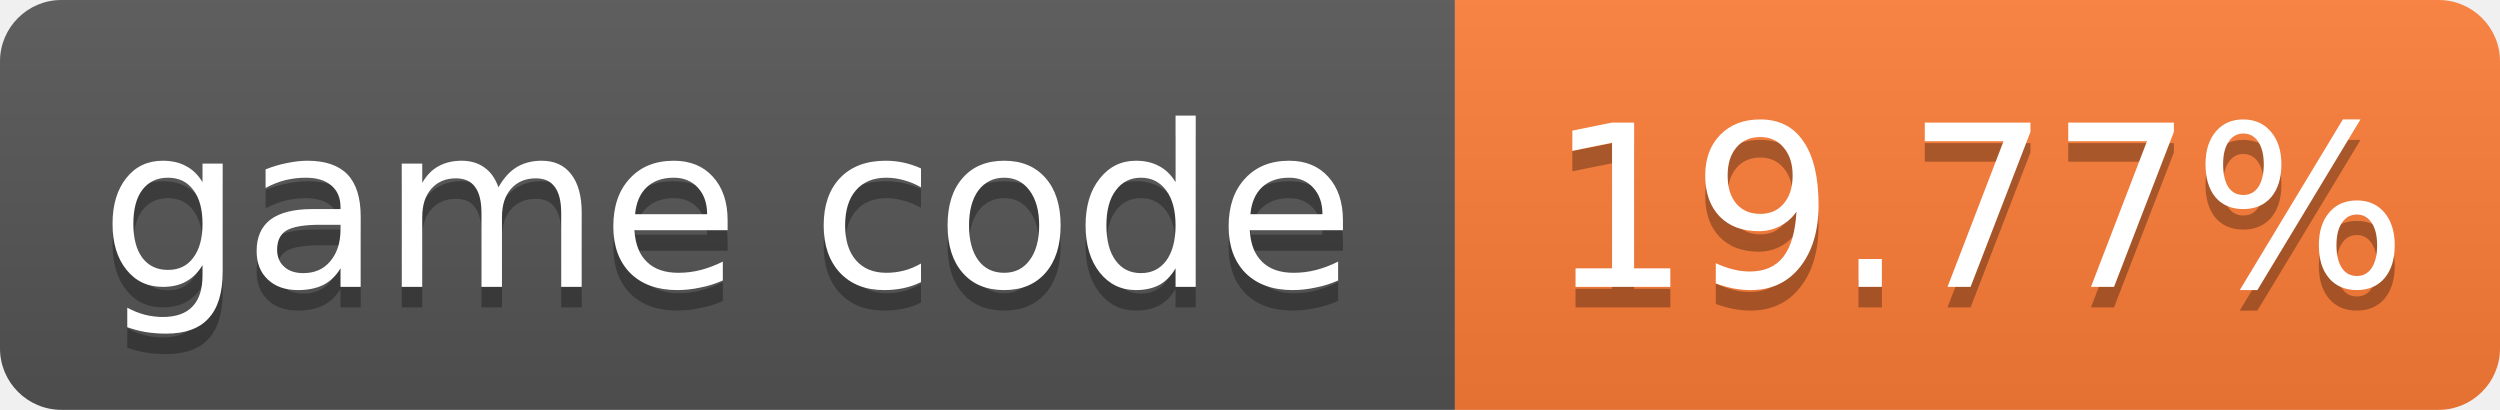
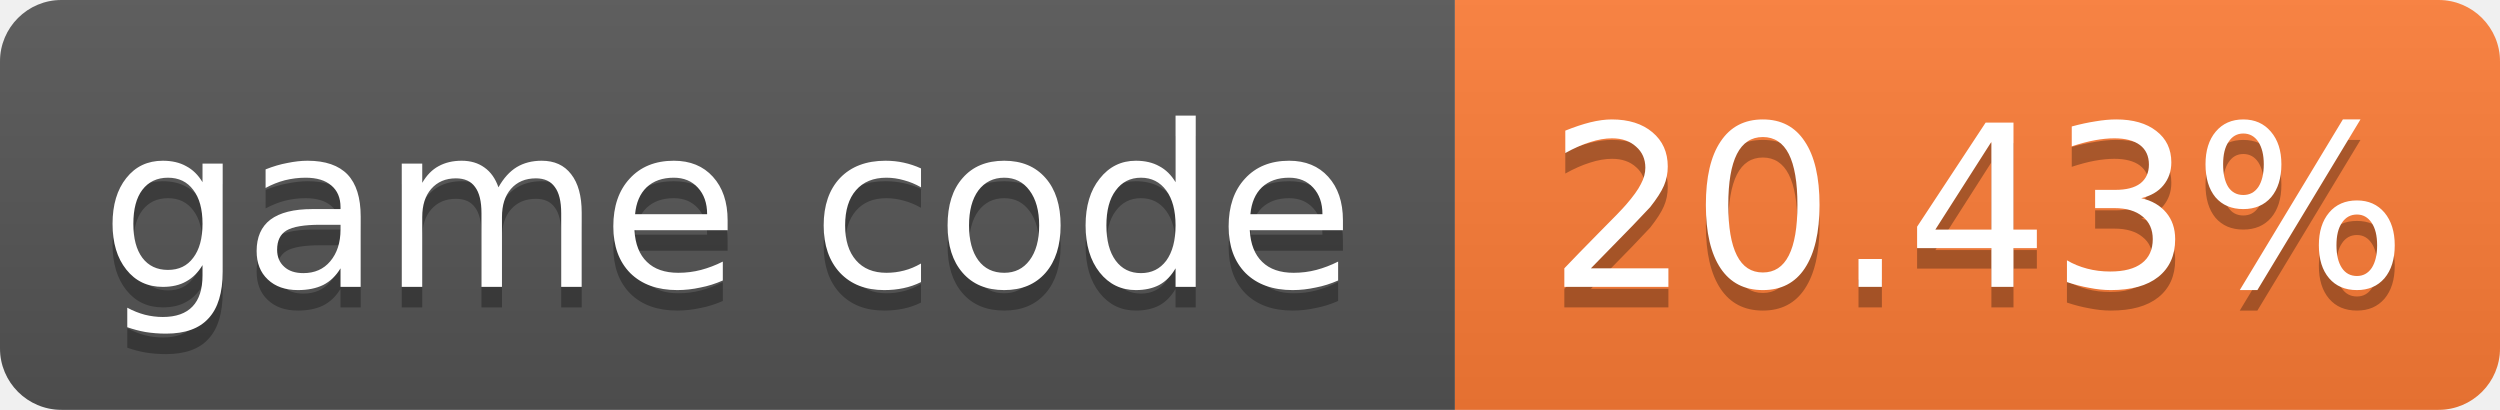
- <svg xmlns="http://www.w3.org/2000/svg" width="122" height="20" role="img" aria-label="game code: 19.77%">
+ <svg xmlns="http://www.w3.org/2000/svg" width="122" height="20" role="img" aria-label="game code: 20.43%">
  <linearGradient id="s" x2="0" y2="100%">
    <stop offset="0" stop-color="#bbb" stop-opacity=".1" />
    <stop offset="1" stop-opacity=".1" />
  </linearGradient>
  <clipPath id="r">
    <rect width="122" height="20" rx="3" fill="#fff" />
  </clipPath>
  <g clip-path="url(#r)">
    <rect width="71" height="20" fill="#555" />
    <rect x="71" width="51" height="20" fill="#fe7d37" />
    <rect width="122" height="20" fill="url(#s)" />
  </g>
  <g fill="#fff" text-anchor="middle" font-family="Verdana,Geneva,DejaVu Sans,sans-serif" font-size="11">
    <text x="35.5" y="15" fill="#010101" fill-opacity=".3">game code</text>
    <text x="35.5" y="14">game code</text>
-     <text x="96.5" y="15" fill="#010101" fill-opacity=".3">19.77%</text>
-     <text x="96.5" y="14">19.77%</text>
+     <text x="96.5" y="15" fill="#010101" fill-opacity=".3">20.43%</text>
+     <text x="96.5" y="14">20.43%</text>
  </g>
</svg>
